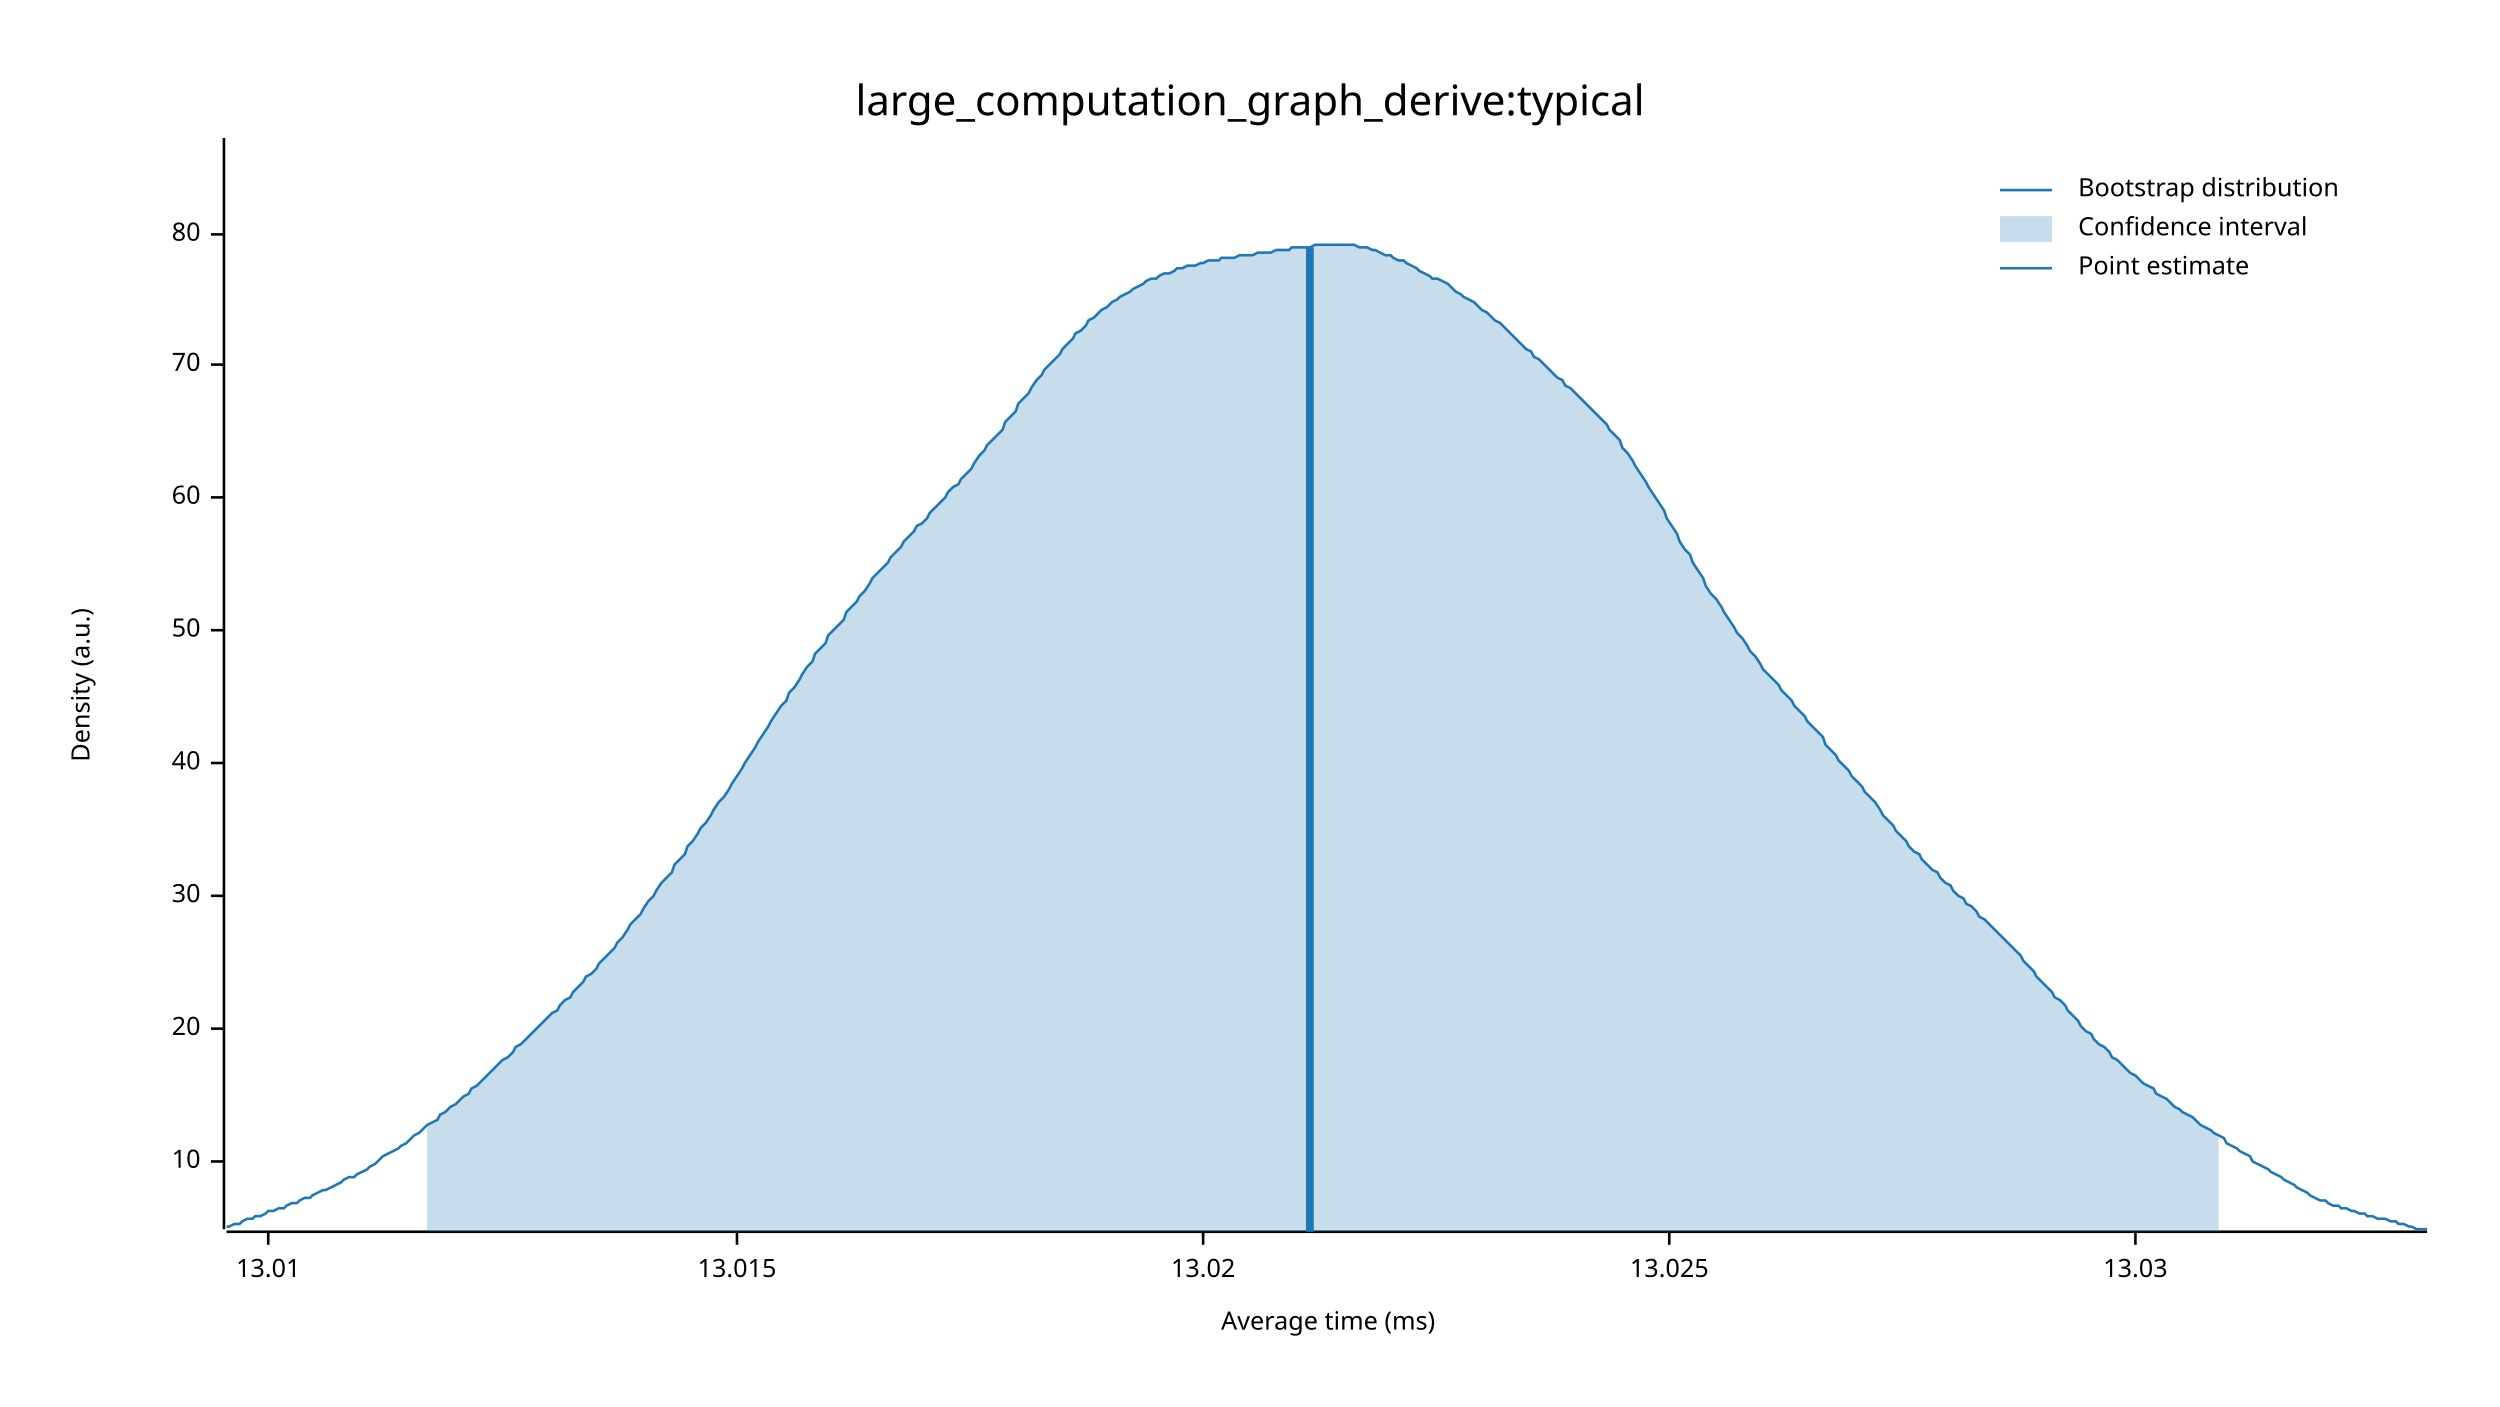
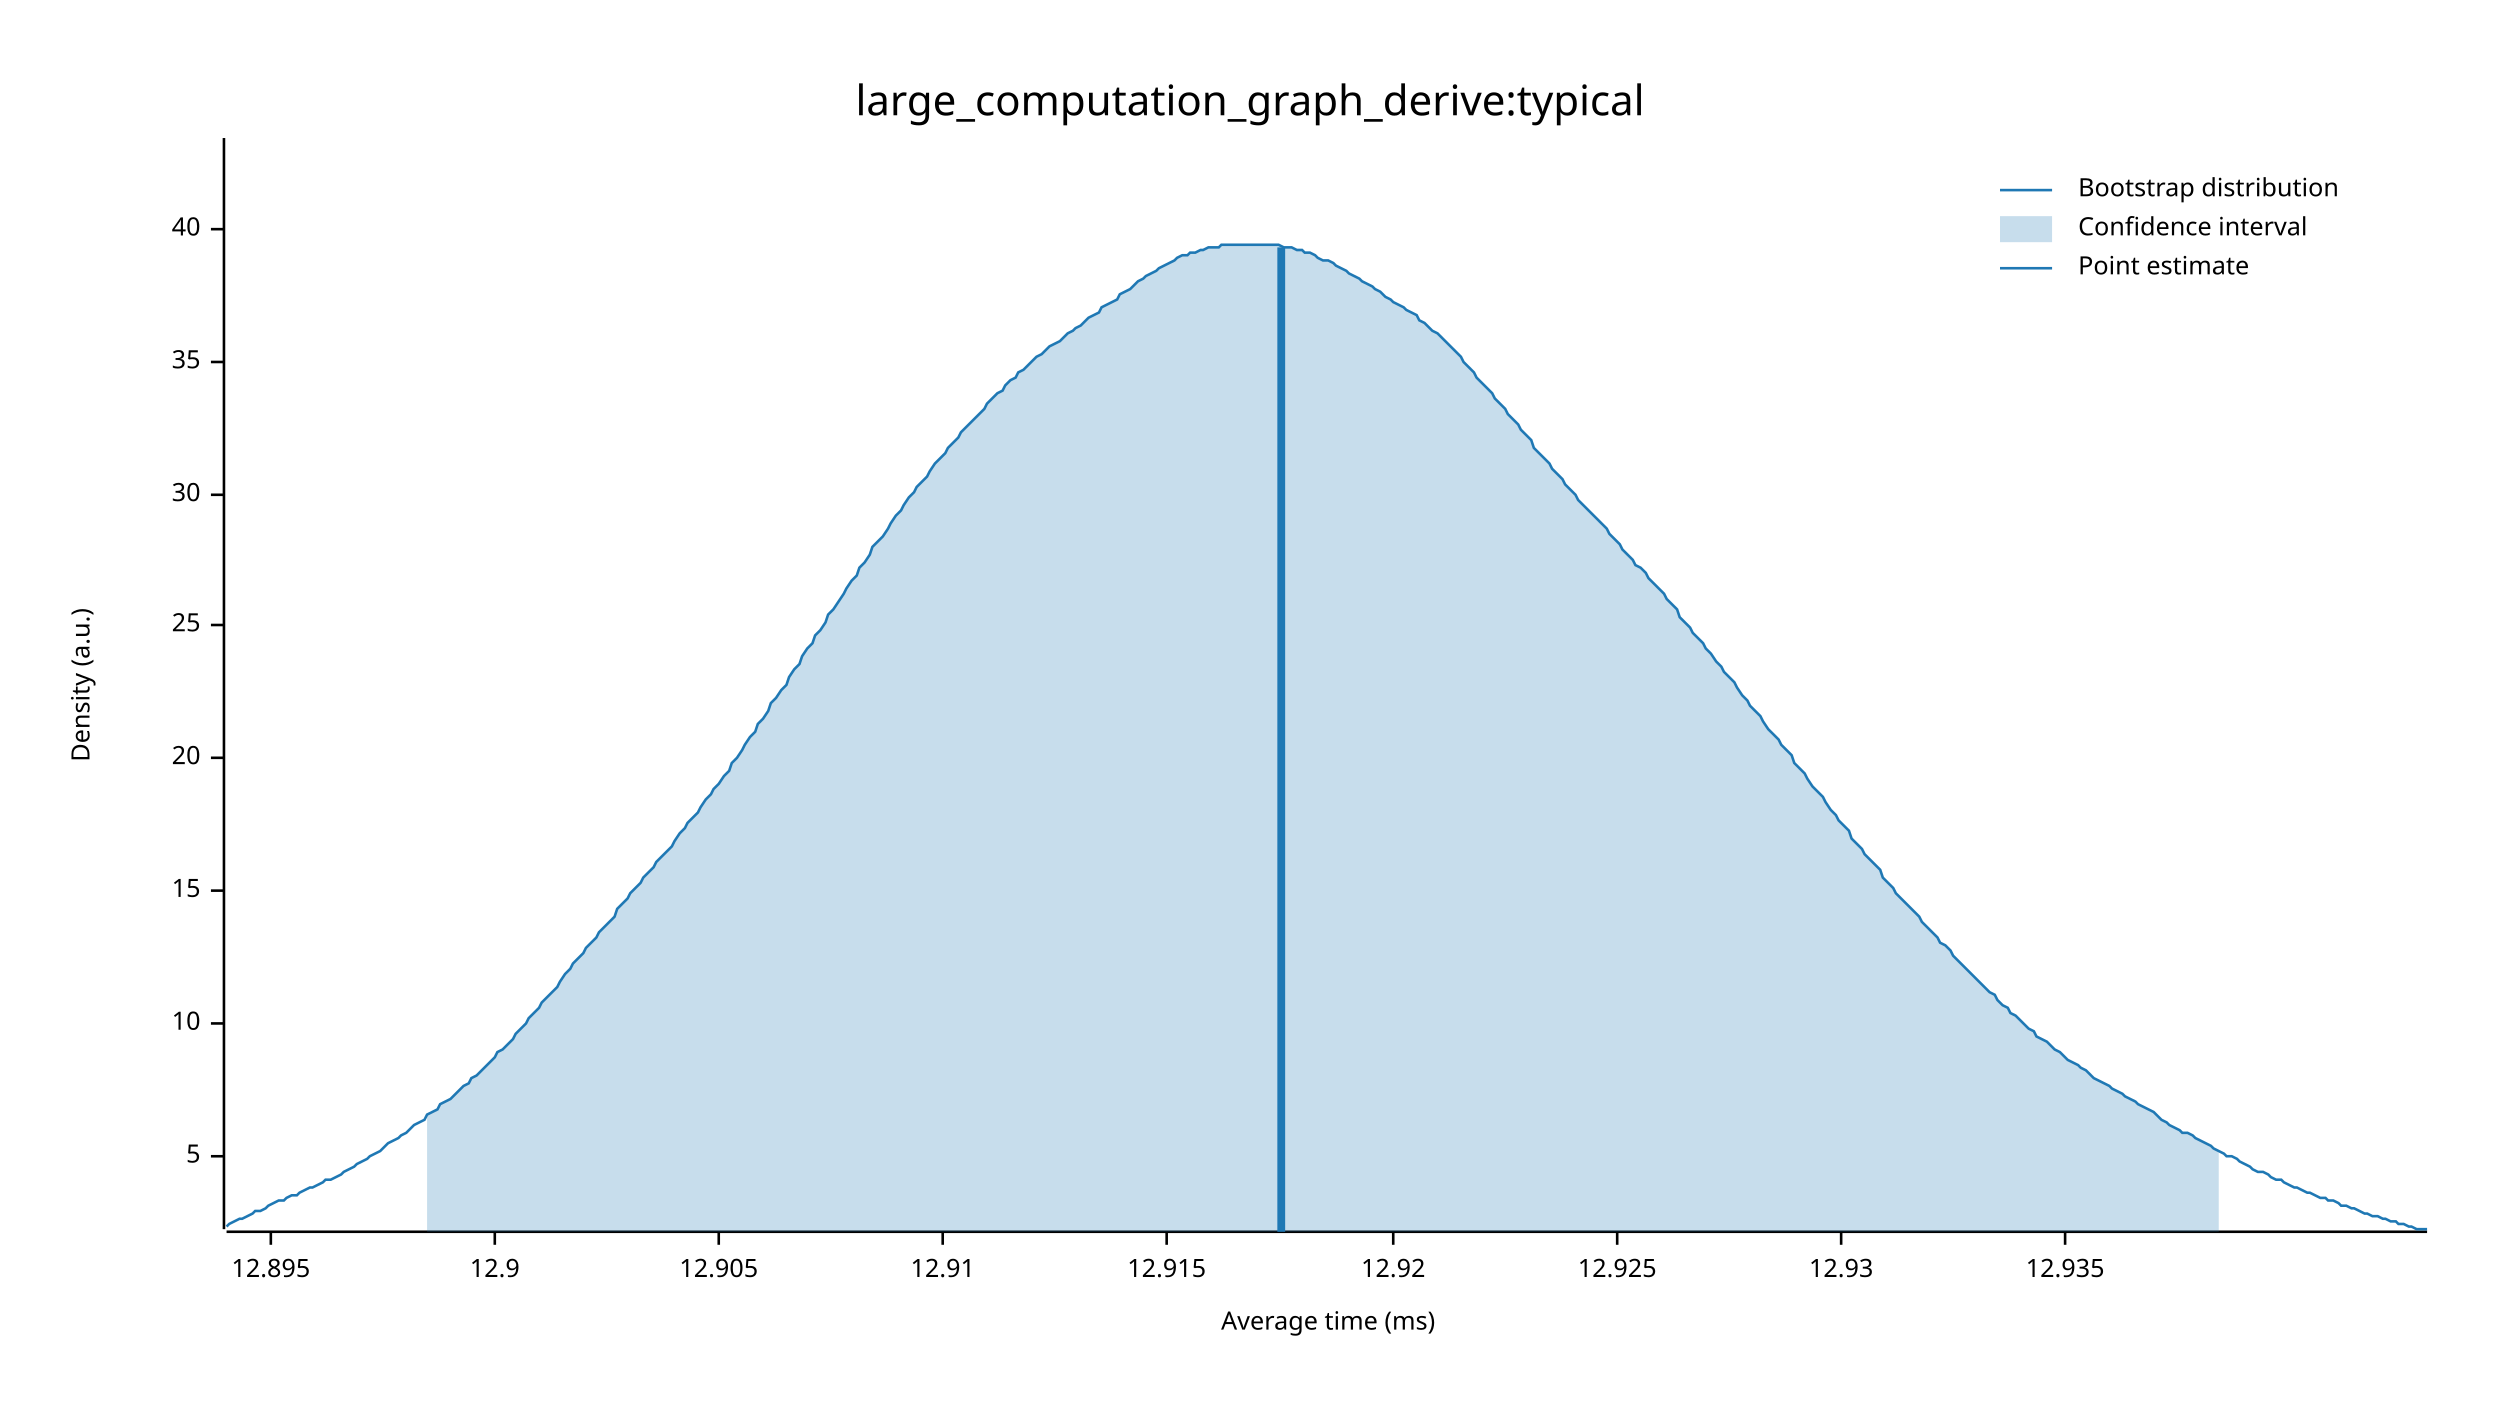
<svg xmlns="http://www.w3.org/2000/svg" width="960" height="540" viewBox="0 0 960 540">
  <text x="480" y="32" dy="0.76em" text-anchor="middle" font-family="sans-serif" font-size="16.129" opacity="1" fill="#000000">
large_computation_graph_derive:typical
</text>
  <text x="27" y="263" dy="0.76em" text-anchor="middle" font-family="sans-serif" font-size="9.677" opacity="1" fill="#000000" transform="rotate(270, 27, 263)">
Density (a.u.)
</text>
  <text x="510" y="513" dy="-0.5ex" text-anchor="middle" font-family="sans-serif" font-size="9.677" opacity="1" fill="#000000">
Average time (ms)
</text>
  <polyline fill="none" opacity="1" stroke="#000000" stroke-width="1" points="86,53 86,472 " />
-   <text x="77" y="446" dy="0.5ex" text-anchor="end" font-family="sans-serif" font-size="9.677" opacity="1" fill="#000000">
+   <text x="77" y="444" dy="0.5ex" text-anchor="end" font-family="sans-serif" font-size="9.677" opacity="1" fill="#000000">
+ 5
+ </text>
+   <polyline fill="none" opacity="1" stroke="#000000" stroke-width="1" points="81,444 86,444 " />
+   <text x="77" y="393" dy="0.5ex" text-anchor="end" font-family="sans-serif" font-size="9.677" opacity="1" fill="#000000">
10
</text>
-   <polyline fill="none" opacity="1" stroke="#000000" stroke-width="1" points="81,446 86,446 " />
-   <text x="77" y="395" dy="0.5ex" text-anchor="end" font-family="sans-serif" font-size="9.677" opacity="1" fill="#000000">
+   <polyline fill="none" opacity="1" stroke="#000000" stroke-width="1" points="81,393 86,393 " />
+   <text x="77" y="342" dy="0.5ex" text-anchor="end" font-family="sans-serif" font-size="9.677" opacity="1" fill="#000000">
+ 15
+ </text>
+   <polyline fill="none" opacity="1" stroke="#000000" stroke-width="1" points="81,342 86,342 " />
+   <text x="77" y="291" dy="0.5ex" text-anchor="end" font-family="sans-serif" font-size="9.677" opacity="1" fill="#000000">
20
</text>
-   <polyline fill="none" opacity="1" stroke="#000000" stroke-width="1" points="81,395 86,395 " />
-   <text x="77" y="344" dy="0.5ex" text-anchor="end" font-family="sans-serif" font-size="9.677" opacity="1" fill="#000000">
+   <polyline fill="none" opacity="1" stroke="#000000" stroke-width="1" points="81,291 86,291 " />
+   <text x="77" y="240" dy="0.5ex" text-anchor="end" font-family="sans-serif" font-size="9.677" opacity="1" fill="#000000">
+ 25
+ </text>
+   <polyline fill="none" opacity="1" stroke="#000000" stroke-width="1" points="81,240 86,240 " />
+   <text x="77" y="190" dy="0.5ex" text-anchor="end" font-family="sans-serif" font-size="9.677" opacity="1" fill="#000000">
30
</text>
-   <polyline fill="none" opacity="1" stroke="#000000" stroke-width="1" points="81,344 86,344 " />
-   <text x="77" y="293" dy="0.5ex" text-anchor="end" font-family="sans-serif" font-size="9.677" opacity="1" fill="#000000">
+   <polyline fill="none" opacity="1" stroke="#000000" stroke-width="1" points="81,190 86,190 " />
+   <text x="77" y="139" dy="0.5ex" text-anchor="end" font-family="sans-serif" font-size="9.677" opacity="1" fill="#000000">
+ 35
+ </text>
+   <polyline fill="none" opacity="1" stroke="#000000" stroke-width="1" points="81,139 86,139 " />
+   <text x="77" y="88" dy="0.5ex" text-anchor="end" font-family="sans-serif" font-size="9.677" opacity="1" fill="#000000">
40
</text>
-   <polyline fill="none" opacity="1" stroke="#000000" stroke-width="1" points="81,293 86,293 " />
-   <text x="77" y="242" dy="0.5ex" text-anchor="end" font-family="sans-serif" font-size="9.677" opacity="1" fill="#000000">
- 50
+   <polyline fill="none" opacity="1" stroke="#000000" stroke-width="1" points="81,88 86,88 " />
+   <polyline fill="none" opacity="1" stroke="#000000" stroke-width="1" points="87,473 932,473 " />
+   <text x="104" y="483" dy="0.76em" text-anchor="middle" font-family="sans-serif" font-size="9.677" opacity="1" fill="#000000">
+ 12.895
</text>
-   <polyline fill="none" opacity="1" stroke="#000000" stroke-width="1" points="81,242 86,242 " />
-   <text x="77" y="191" dy="0.5ex" text-anchor="end" font-family="sans-serif" font-size="9.677" opacity="1" fill="#000000">
- 60
+   <polyline fill="none" opacity="1" stroke="#000000" stroke-width="1" points="104,473 104,478 " />
+   <text x="190" y="483" dy="0.76em" text-anchor="middle" font-family="sans-serif" font-size="9.677" opacity="1" fill="#000000">
+ 12.9
</text>
-   <polyline fill="none" opacity="1" stroke="#000000" stroke-width="1" points="81,191 86,191 " />
-   <text x="77" y="140" dy="0.5ex" text-anchor="end" font-family="sans-serif" font-size="9.677" opacity="1" fill="#000000">
- 70
+   <polyline fill="none" opacity="1" stroke="#000000" stroke-width="1" points="190,473 190,478 " />
+   <text x="276" y="483" dy="0.76em" text-anchor="middle" font-family="sans-serif" font-size="9.677" opacity="1" fill="#000000">
+ 12.905
</text>
-   <polyline fill="none" opacity="1" stroke="#000000" stroke-width="1" points="81,140 86,140 " />
-   <text x="77" y="90" dy="0.5ex" text-anchor="end" font-family="sans-serif" font-size="9.677" opacity="1" fill="#000000">
- 80
+   <polyline fill="none" opacity="1" stroke="#000000" stroke-width="1" points="276,473 276,478 " />
+   <text x="362" y="483" dy="0.76em" text-anchor="middle" font-family="sans-serif" font-size="9.677" opacity="1" fill="#000000">
+ 12.91
</text>
-   <polyline fill="none" opacity="1" stroke="#000000" stroke-width="1" points="81,90 86,90 " />
-   <polyline fill="none" opacity="1" stroke="#000000" stroke-width="1" points="87,473 932,473 " />
-   <text x="103" y="483" dy="0.76em" text-anchor="middle" font-family="sans-serif" font-size="9.677" opacity="1" fill="#000000">
- 13.01
+   <polyline fill="none" opacity="1" stroke="#000000" stroke-width="1" points="362,473 362,478 " />
+   <text x="448" y="483" dy="0.76em" text-anchor="middle" font-family="sans-serif" font-size="9.677" opacity="1" fill="#000000">
+ 12.915
</text>
-   <polyline fill="none" opacity="1" stroke="#000000" stroke-width="1" points="103,473 103,478 " />
-   <text x="283" y="483" dy="0.76em" text-anchor="middle" font-family="sans-serif" font-size="9.677" opacity="1" fill="#000000">
- 13.015
+   <polyline fill="none" opacity="1" stroke="#000000" stroke-width="1" points="448,473 448,478 " />
+   <text x="535" y="483" dy="0.76em" text-anchor="middle" font-family="sans-serif" font-size="9.677" opacity="1" fill="#000000">
+ 12.92
</text>
-   <polyline fill="none" opacity="1" stroke="#000000" stroke-width="1" points="283,473 283,478 " />
-   <text x="462" y="483" dy="0.76em" text-anchor="middle" font-family="sans-serif" font-size="9.677" opacity="1" fill="#000000">
- 13.02
+   <polyline fill="none" opacity="1" stroke="#000000" stroke-width="1" points="535,473 535,478 " />
+   <text x="621" y="483" dy="0.76em" text-anchor="middle" font-family="sans-serif" font-size="9.677" opacity="1" fill="#000000">
+ 12.925
</text>
-   <polyline fill="none" opacity="1" stroke="#000000" stroke-width="1" points="462,473 462,478 " />
-   <text x="641" y="483" dy="0.76em" text-anchor="middle" font-family="sans-serif" font-size="9.677" opacity="1" fill="#000000">
- 13.025
+   <polyline fill="none" opacity="1" stroke="#000000" stroke-width="1" points="621,473 621,478 " />
+   <text x="707" y="483" dy="0.76em" text-anchor="middle" font-family="sans-serif" font-size="9.677" opacity="1" fill="#000000">
+ 12.93
</text>
-   <polyline fill="none" opacity="1" stroke="#000000" stroke-width="1" points="641,473 641,478 " />
-   <text x="820" y="483" dy="0.76em" text-anchor="middle" font-family="sans-serif" font-size="9.677" opacity="1" fill="#000000">
- 13.03
+   <polyline fill="none" opacity="1" stroke="#000000" stroke-width="1" points="707,473 707,478 " />
+   <text x="793" y="483" dy="0.76em" text-anchor="middle" font-family="sans-serif" font-size="9.677" opacity="1" fill="#000000">
+ 12.935
</text>
-   <polyline fill="none" opacity="1" stroke="#000000" stroke-width="1" points="820,473 820,478 " />
-   <polyline fill="none" opacity="1" stroke="#1F78B4" stroke-width="1" points="87,471 88,471 90,470 92,470 93,469 95,468 97,468 98,467 100,467 102,466 103,465 105,465 107,464 109,464 110,463 112,462 114,462 115,461 117,460 119,460 120,459 122,458 124,457 125,457 127,456 129,455 131,454 132,453 134,452 136,452 137,451 139,450 141,449 142,448 144,447 146,445 147,444 149,443 151,442 153,441 154,440 156,439 158,437 159,436 161,435 163,433 164,432 166,431 168,430 169,428 171,427 173,425 175,424 176,423 178,421 180,420 181,418 183,417 185,415 186,414 188,412 190,410 191,409 193,407 195,406 197,404 198,402 200,401 202,399 203,398 205,396 207,394 208,393 210,391 212,389 214,388 215,386 217,384 219,383 220,381 222,379 224,377 225,375 227,374 229,372 230,370 232,368 234,366 236,364 237,362 239,360 241,357 242,355 244,353 246,351 247,349 249,346 251,344 252,342 254,339 256,337 258,335 259,332 261,330 263,328 264,325 266,323 268,320 269,318 271,316 273,313 274,311 276,308 278,306 280,303 281,301 283,298 285,295 286,293 288,290 290,287 291,285 293,282 295,279 296,277 298,274 300,271 302,269 303,266 305,264 307,261 308,259 310,256 312,254 313,251 315,249 317,247 318,244 320,242 322,240 324,238 325,235 327,233 329,231 330,229 332,227 334,224 335,222 337,220 339,218 341,216 342,214 344,212 346,210 347,208 349,206 351,204 352,202 354,201 356,199 357,197 359,195 361,193 363,191 364,189 366,187 368,186 369,184 371,182 373,180 374,178 376,175 378,173 379,171 381,169 383,167 385,165 386,162 388,160 390,158 391,155 393,153 395,151 396,149 398,146 400,144 401,142 403,140 405,138 407,136 408,134 410,132 412,130 413,128 415,127 417,125 418,123 420,122 422,120 423,119 425,118 427,116 429,115 430,114 432,113 434,112 435,111 437,110 439,109 440,108 442,107 444,107 445,106 447,105 449,105 451,104 452,103 454,103 456,102 457,102 459,102 461,101 462,101 464,100 466,100 468,100 469,99 471,99 473,99 474,99 476,98 478,98 479,98 481,98 483,97 484,97 486,97 488,97 490,96 491,96 493,96 495,96 496,95 498,95 500,95 501,95 503,95 505,94 506,94 508,94 510,94 512,94 513,94 515,94 517,94 518,94 520,94 522,95 523,95 525,95 527,96 528,96 530,97 532,98 534,98 535,99 537,100 539,100 540,101 542,102 544,103 545,104 547,105 549,106 550,107 552,107 554,108 556,109 557,110 559,112 561,113 562,114 564,115 566,116 567,117 569,119 571,120 573,122 574,123 576,124 578,126 579,127 581,129 583,131 584,132 586,134 588,135 589,137 591,138 593,140 595,142 596,143 598,145 600,146 601,148 603,149 605,151 606,152 608,154 610,156 611,157 613,159 615,161 617,163 618,165 620,167 622,169 623,172 625,174 627,177 628,179 630,182 632,185 633,187 635,190 637,193 639,196 640,199 642,202 644,205 645,208 647,211 649,213 650,216 652,219 654,222 655,225 657,228 659,230 661,233 662,235 664,238 666,241 667,243 669,245 671,248 672,250 674,252 676,255 677,257 679,259 681,261 683,263 684,265 686,267 688,269 689,271 691,273 693,275 694,277 696,279 698,281 700,283 701,286 703,288 705,290 706,292 708,294 710,296 711,298 713,300 715,302 716,304 718,306 720,308 722,311 723,313 725,315 727,317 728,319 730,321 732,323 733,325 735,327 737,328 738,330 740,332 742,334 744,335 745,337 747,339 749,340 750,342 752,344 754,345 755,347 757,348 759,350 760,352 762,353 764,355 766,357 767,358 769,360 771,362 772,363 774,365 776,367 777,369 779,371 781,373 782,375 784,377 786,379 788,381 789,383 791,384 793,386 794,388 796,390 798,392 799,394 801,396 803,397 804,399 806,401 808,402 810,404 811,406 813,407 815,409 816,410 818,412 820,413 821,414 823,416 825,417 827,418 828,420 830,421 832,422 833,423 835,425 837,426 838,427 840,428 842,429 843,430 845,432 847,433 849,434 850,435 852,436 854,437 855,439 857,440 859,441 860,442 862,443 864,444 865,446 867,447 869,448 871,449 872,450 874,451 876,452 877,453 879,454 881,455 882,456 884,457 886,458 887,459 889,460 891,461 893,461 894,462 896,463 898,463 899,464 901,464 903,465 904,465 906,466 908,466 909,467 911,467 913,468 915,468 916,468 918,469 920,469 921,470 923,470 925,471 926,471 928,472 930,472 932,472 " />
-   <polygon opacity="0.25" fill="#1F78B4" points="164,432 166,431 168,430 169,428 171,427 173,425 175,424 176,423 178,421 180,420 181,418 183,417 185,415 186,414 188,412 190,410 191,409 193,407 195,406 197,404 198,402 200,401 202,399 203,398 205,396 207,394 208,393 210,391 212,389 214,388 215,386 217,384 219,383 220,381 222,379 224,377 225,375 227,374 229,372 230,370 232,368 234,366 236,364 237,362 239,360 241,357 242,355 244,353 246,351 247,349 249,346 251,344 252,342 254,339 256,337 258,335 259,332 261,330 263,328 264,325 266,323 268,320 269,318 271,316 273,313 274,311 276,308 278,306 280,303 281,301 283,298 285,295 286,293 288,290 290,287 291,285 293,282 295,279 296,277 298,274 300,271 302,269 303,266 305,264 307,261 308,259 310,256 312,254 313,251 315,249 317,247 318,244 320,242 322,240 324,238 325,235 327,233 329,231 330,229 332,227 334,224 335,222 337,220 339,218 341,216 342,214 344,212 346,210 347,208 349,206 351,204 352,202 354,201 356,199 357,197 359,195 361,193 363,191 364,189 366,187 368,186 369,184 371,182 373,180 374,178 376,175 378,173 379,171 381,169 383,167 385,165 386,162 388,160 390,158 391,155 393,153 395,151 396,149 398,146 400,144 401,142 403,140 405,138 407,136 408,134 410,132 412,130 413,128 415,127 417,125 418,123 420,122 422,120 423,119 425,118 427,116 429,115 430,114 432,113 434,112 435,111 437,110 439,109 440,108 442,107 444,107 445,106 447,105 449,105 451,104 452,103 454,103 456,102 457,102 459,102 461,101 462,101 464,100 466,100 468,100 469,99 471,99 473,99 474,99 476,98 478,98 479,98 481,98 483,97 484,97 486,97 488,97 490,96 491,96 493,96 495,96 496,95 498,95 500,95 501,95 503,95 505,94 506,94 508,94 510,94 512,94 513,94 515,94 517,94 518,94 520,94 522,95 523,95 525,95 527,96 528,96 530,97 532,98 534,98 535,99 537,100 539,100 540,101 542,102 544,103 545,104 547,105 549,106 550,107 552,107 554,108 556,109 557,110 559,112 561,113 562,114 564,115 566,116 567,117 569,119 571,120 573,122 574,123 576,124 578,126 579,127 581,129 583,131 584,132 586,134 588,135 589,137 591,138 593,140 595,142 596,143 598,145 600,146 601,148 603,149 605,151 606,152 608,154 610,156 611,157 613,159 615,161 617,163 618,165 620,167 622,169 623,172 625,174 627,177 628,179 630,182 632,185 633,187 635,190 637,193 639,196 640,199 642,202 644,205 645,208 647,211 649,213 650,216 652,219 654,222 655,225 657,228 659,230 661,233 662,235 664,238 666,241 667,243 669,245 671,248 672,250 674,252 676,255 677,257 679,259 681,261 683,263 684,265 686,267 688,269 689,271 691,273 693,275 694,277 696,279 698,281 700,283 701,286 703,288 705,290 706,292 708,294 710,296 711,298 713,300 715,302 716,304 718,306 720,308 722,311 723,313 725,315 727,317 728,319 730,321 732,323 733,325 735,327 737,328 738,330 740,332 742,334 744,335 745,337 747,339 749,340 750,342 752,344 754,345 755,347 757,348 759,350 760,352 762,353 764,355 766,357 767,358 769,360 771,362 772,363 774,365 776,367 777,369 779,371 781,373 782,375 784,377 786,379 788,381 789,383 791,384 793,386 794,388 796,390 798,392 799,394 801,396 803,397 804,399 806,401 808,402 810,404 811,406 813,407 815,409 816,410 818,412 820,413 821,414 823,416 825,417 827,418 828,420 830,421 832,422 833,423 835,425 837,426 838,427 840,428 842,429 843,430 845,432 847,433 849,434 850,435 852,436 852,473 164,473 " />
-   <polyline fill="none" opacity="1" stroke="#1F78B4" stroke-width="3" points="503,473 503,95 " />
+   <polyline fill="none" opacity="1" stroke="#000000" stroke-width="1" points="793,473 793,478 " />
+   <polyline fill="none" opacity="1" stroke="#1F78B4" stroke-width="1" points="87,471 88,470 90,469 92,468 93,468 95,467 97,466 98,465 100,465 102,464 103,463 105,462 107,461 109,461 110,460 112,459 114,459 115,458 117,457 119,456 120,456 122,455 124,454 125,453 127,453 129,452 131,451 132,450 134,449 136,448 137,447 139,446 141,445 142,444 144,443 146,442 147,441 149,439 151,438 153,437 154,436 156,435 158,433 159,432 161,431 163,430 164,428 166,427 168,426 169,424 171,423 173,422 175,420 176,419 178,417 180,416 181,414 183,413 185,411 186,410 188,408 190,406 191,404 193,403 195,401 197,399 198,397 200,395 202,393 203,391 205,389 207,387 208,385 210,383 212,381 214,379 215,377 217,374 219,372 220,370 222,368 224,366 225,364 227,362 229,360 230,358 232,356 234,354 236,352 237,349 239,347 241,345 242,343 244,341 246,339 247,337 249,335 251,333 252,331 254,329 256,327 258,325 259,323 261,320 263,318 264,316 266,314 268,312 269,310 271,307 273,305 274,303 276,301 278,298 280,296 281,293 283,291 285,288 286,286 288,283 290,281 291,278 293,276 295,273 296,270 298,268 300,265 302,263 303,260 305,257 307,255 308,252 310,249 312,247 313,244 315,242 317,239 318,236 320,234 322,231 324,228 325,226 327,223 329,221 330,218 332,216 334,213 335,210 337,208 339,206 341,203 342,201 344,198 346,196 347,194 349,191 351,189 352,187 354,185 356,183 357,181 359,178 361,176 363,174 364,172 366,170 368,168 369,166 371,164 373,162 374,161 376,159 378,157 379,155 381,153 383,151 385,150 386,148 388,146 390,145 391,143 393,142 395,140 396,139 398,137 400,136 401,135 403,133 405,132 407,131 408,130 410,128 412,127 413,126 415,125 417,123 418,122 420,121 422,120 423,118 425,117 427,116 429,115 430,113 432,112 434,111 435,110 437,108 439,107 440,106 442,105 444,104 445,103 447,102 449,101 451,100 452,99 454,98 456,98 457,97 459,97 461,96 462,96 464,95 466,95 468,95 469,94 471,94 473,94 474,94 476,94 478,94 479,94 481,94 483,94 484,94 486,94 488,94 490,94 491,94 493,95 495,95 496,95 498,96 500,96 501,97 503,97 505,98 506,99 508,100 510,100 512,101 513,102 515,103 517,104 518,105 520,106 522,107 523,108 525,109 527,110 528,111 530,112 532,114 534,115 535,116 537,117 539,118 540,119 542,120 544,121 545,123 547,124 549,126 550,127 552,128 554,130 556,132 557,133 559,135 561,137 562,139 564,141 566,143 567,145 569,147 571,149 573,151 574,153 576,155 578,157 579,159 581,161 583,163 584,165 586,167 588,169 589,172 591,174 593,176 595,178 596,180 598,182 600,184 601,186 603,188 605,190 606,192 608,194 610,196 611,197 613,199 615,201 617,203 618,205 620,207 622,209 623,211 625,213 627,215 628,217 630,218 632,220 633,222 635,224 637,226 639,228 640,230 642,232 644,234 645,237 647,239 649,241 650,243 652,245 654,247 655,249 657,251 659,254 661,256 662,258 664,260 666,262 667,264 669,267 671,269 672,271 674,273 676,275 677,277 679,280 681,282 683,284 684,286 686,288 688,290 689,293 691,295 693,297 694,299 696,302 698,304 700,306 701,308 703,311 705,313 706,315 708,317 710,319 711,322 713,324 715,326 716,328 718,330 720,332 722,334 723,337 725,339 727,341 728,343 730,345 732,347 733,348 735,350 737,352 738,354 740,356 742,358 744,360 745,362 747,363 749,365 750,367 752,369 754,371 755,372 757,374 759,376 760,377 762,379 764,381 766,382 767,384 769,386 771,387 772,389 774,390 776,392 777,393 779,395 781,396 782,398 784,399 786,400 788,402 789,403 791,404 793,406 794,407 796,408 798,409 799,410 801,411 803,413 804,414 806,415 808,416 810,417 811,418 813,419 815,420 816,421 818,422 820,423 821,424 823,425 825,426 827,427 828,428 830,430 832,431 833,432 835,433 837,434 838,435 840,435 842,436 843,437 845,438 847,439 849,440 850,441 852,442 854,443 855,444 857,444 859,445 860,446 862,447 864,448 865,449 867,450 869,450 871,451 872,452 874,453 876,453 877,454 879,455 881,456 882,456 884,457 886,458 887,458 889,459 891,460 893,460 894,461 896,461 898,462 899,463 901,463 903,464 904,464 906,465 908,466 909,466 911,467 913,467 915,468 916,468 918,469 920,469 921,470 923,470 925,471 926,471 928,472 930,472 932,472 " />
+   <polygon opacity="0.25" fill="#1F78B4" points="164,428 166,427 168,426 169,424 171,423 173,422 175,420 176,419 178,417 180,416 181,414 183,413 185,411 186,410 188,408 190,406 191,404 193,403 195,401 197,399 198,397 200,395 202,393 203,391 205,389 207,387 208,385 210,383 212,381 214,379 215,377 217,374 219,372 220,370 222,368 224,366 225,364 227,362 229,360 230,358 232,356 234,354 236,352 237,349 239,347 241,345 242,343 244,341 246,339 247,337 249,335 251,333 252,331 254,329 256,327 258,325 259,323 261,320 263,318 264,316 266,314 268,312 269,310 271,307 273,305 274,303 276,301 278,298 280,296 281,293 283,291 285,288 286,286 288,283 290,281 291,278 293,276 295,273 296,270 298,268 300,265 302,263 303,260 305,257 307,255 308,252 310,249 312,247 313,244 315,242 317,239 318,236 320,234 322,231 324,228 325,226 327,223 329,221 330,218 332,216 334,213 335,210 337,208 339,206 341,203 342,201 344,198 346,196 347,194 349,191 351,189 352,187 354,185 356,183 357,181 359,178 361,176 363,174 364,172 366,170 368,168 369,166 371,164 373,162 374,161 376,159 378,157 379,155 381,153 383,151 385,150 386,148 388,146 390,145 391,143 393,142 395,140 396,139 398,137 400,136 401,135 403,133 405,132 407,131 408,130 410,128 412,127 413,126 415,125 417,123 418,122 420,121 422,120 423,118 425,117 427,116 429,115 430,113 432,112 434,111 435,110 437,108 439,107 440,106 442,105 444,104 445,103 447,102 449,101 451,100 452,99 454,98 456,98 457,97 459,97 461,96 462,96 464,95 466,95 468,95 469,94 471,94 473,94 474,94 476,94 478,94 479,94 481,94 483,94 484,94 486,94 488,94 490,94 491,94 493,95 495,95 496,95 498,96 500,96 501,97 503,97 505,98 506,99 508,100 510,100 512,101 513,102 515,103 517,104 518,105 520,106 522,107 523,108 525,109 527,110 528,111 530,112 532,114 534,115 535,116 537,117 539,118 540,119 542,120 544,121 545,123 547,124 549,126 550,127 552,128 554,130 556,132 557,133 559,135 561,137 562,139 564,141 566,143 567,145 569,147 571,149 573,151 574,153 576,155 578,157 579,159 581,161 583,163 584,165 586,167 588,169 589,172 591,174 593,176 595,178 596,180 598,182 600,184 601,186 603,188 605,190 606,192 608,194 610,196 611,197 613,199 615,201 617,203 618,205 620,207 622,209 623,211 625,213 627,215 628,217 630,218 632,220 633,222 635,224 637,226 639,228 640,230 642,232 644,234 645,237 647,239 649,241 650,243 652,245 654,247 655,249 657,251 659,254 661,256 662,258 664,260 666,262 667,264 669,267 671,269 672,271 674,273 676,275 677,277 679,280 681,282 683,284 684,286 686,288 688,290 689,293 691,295 693,297 694,299 696,302 698,304 700,306 701,308 703,311 705,313 706,315 708,317 710,319 711,322 713,324 715,326 716,328 718,330 720,332 722,334 723,337 725,339 727,341 728,343 730,345 732,347 733,348 735,350 737,352 738,354 740,356 742,358 744,360 745,362 747,363 749,365 750,367 752,369 754,371 755,372 757,374 759,376 760,377 762,379 764,381 766,382 767,384 769,386 771,387 772,389 774,390 776,392 777,393 779,395 781,396 782,398 784,399 786,400 788,402 789,403 791,404 793,406 794,407 796,408 798,409 799,410 801,411 803,413 804,414 806,415 808,416 810,417 811,418 813,419 815,420 816,421 818,422 820,423 821,424 823,425 825,426 827,427 828,428 830,430 832,431 833,432 835,433 837,434 838,435 840,435 842,436 843,437 845,438 847,439 849,440 850,441 852,442 852,473 164,473 " />
+   <polyline fill="none" opacity="1" stroke="#1F78B4" stroke-width="3" points="492,473 492,95 " />
  <text x="798" y="68" dy="0.76em" text-anchor="start" font-family="sans-serif" font-size="9.677" opacity="1" fill="#000000">
Bootstrap distribution
</text>
  <text x="798" y="83" dy="0.76em" text-anchor="start" font-family="sans-serif" font-size="9.677" opacity="1" fill="#000000">
Confidence interval
</text>
  <text x="798" y="98" dy="0.76em" text-anchor="start" font-family="sans-serif" font-size="9.677" opacity="1" fill="#000000">
Point estimate
</text>
  <polyline fill="none" opacity="1" stroke="#1F78B4" stroke-width="1" points="768,73 788,73 " />
  <rect x="768" y="83" width="20" height="10" opacity="0.25" fill="#1F78B4" stroke="none" />
  <polyline fill="none" opacity="1" stroke="#1F78B4" stroke-width="1" points="768,103 788,103 " />
</svg>
